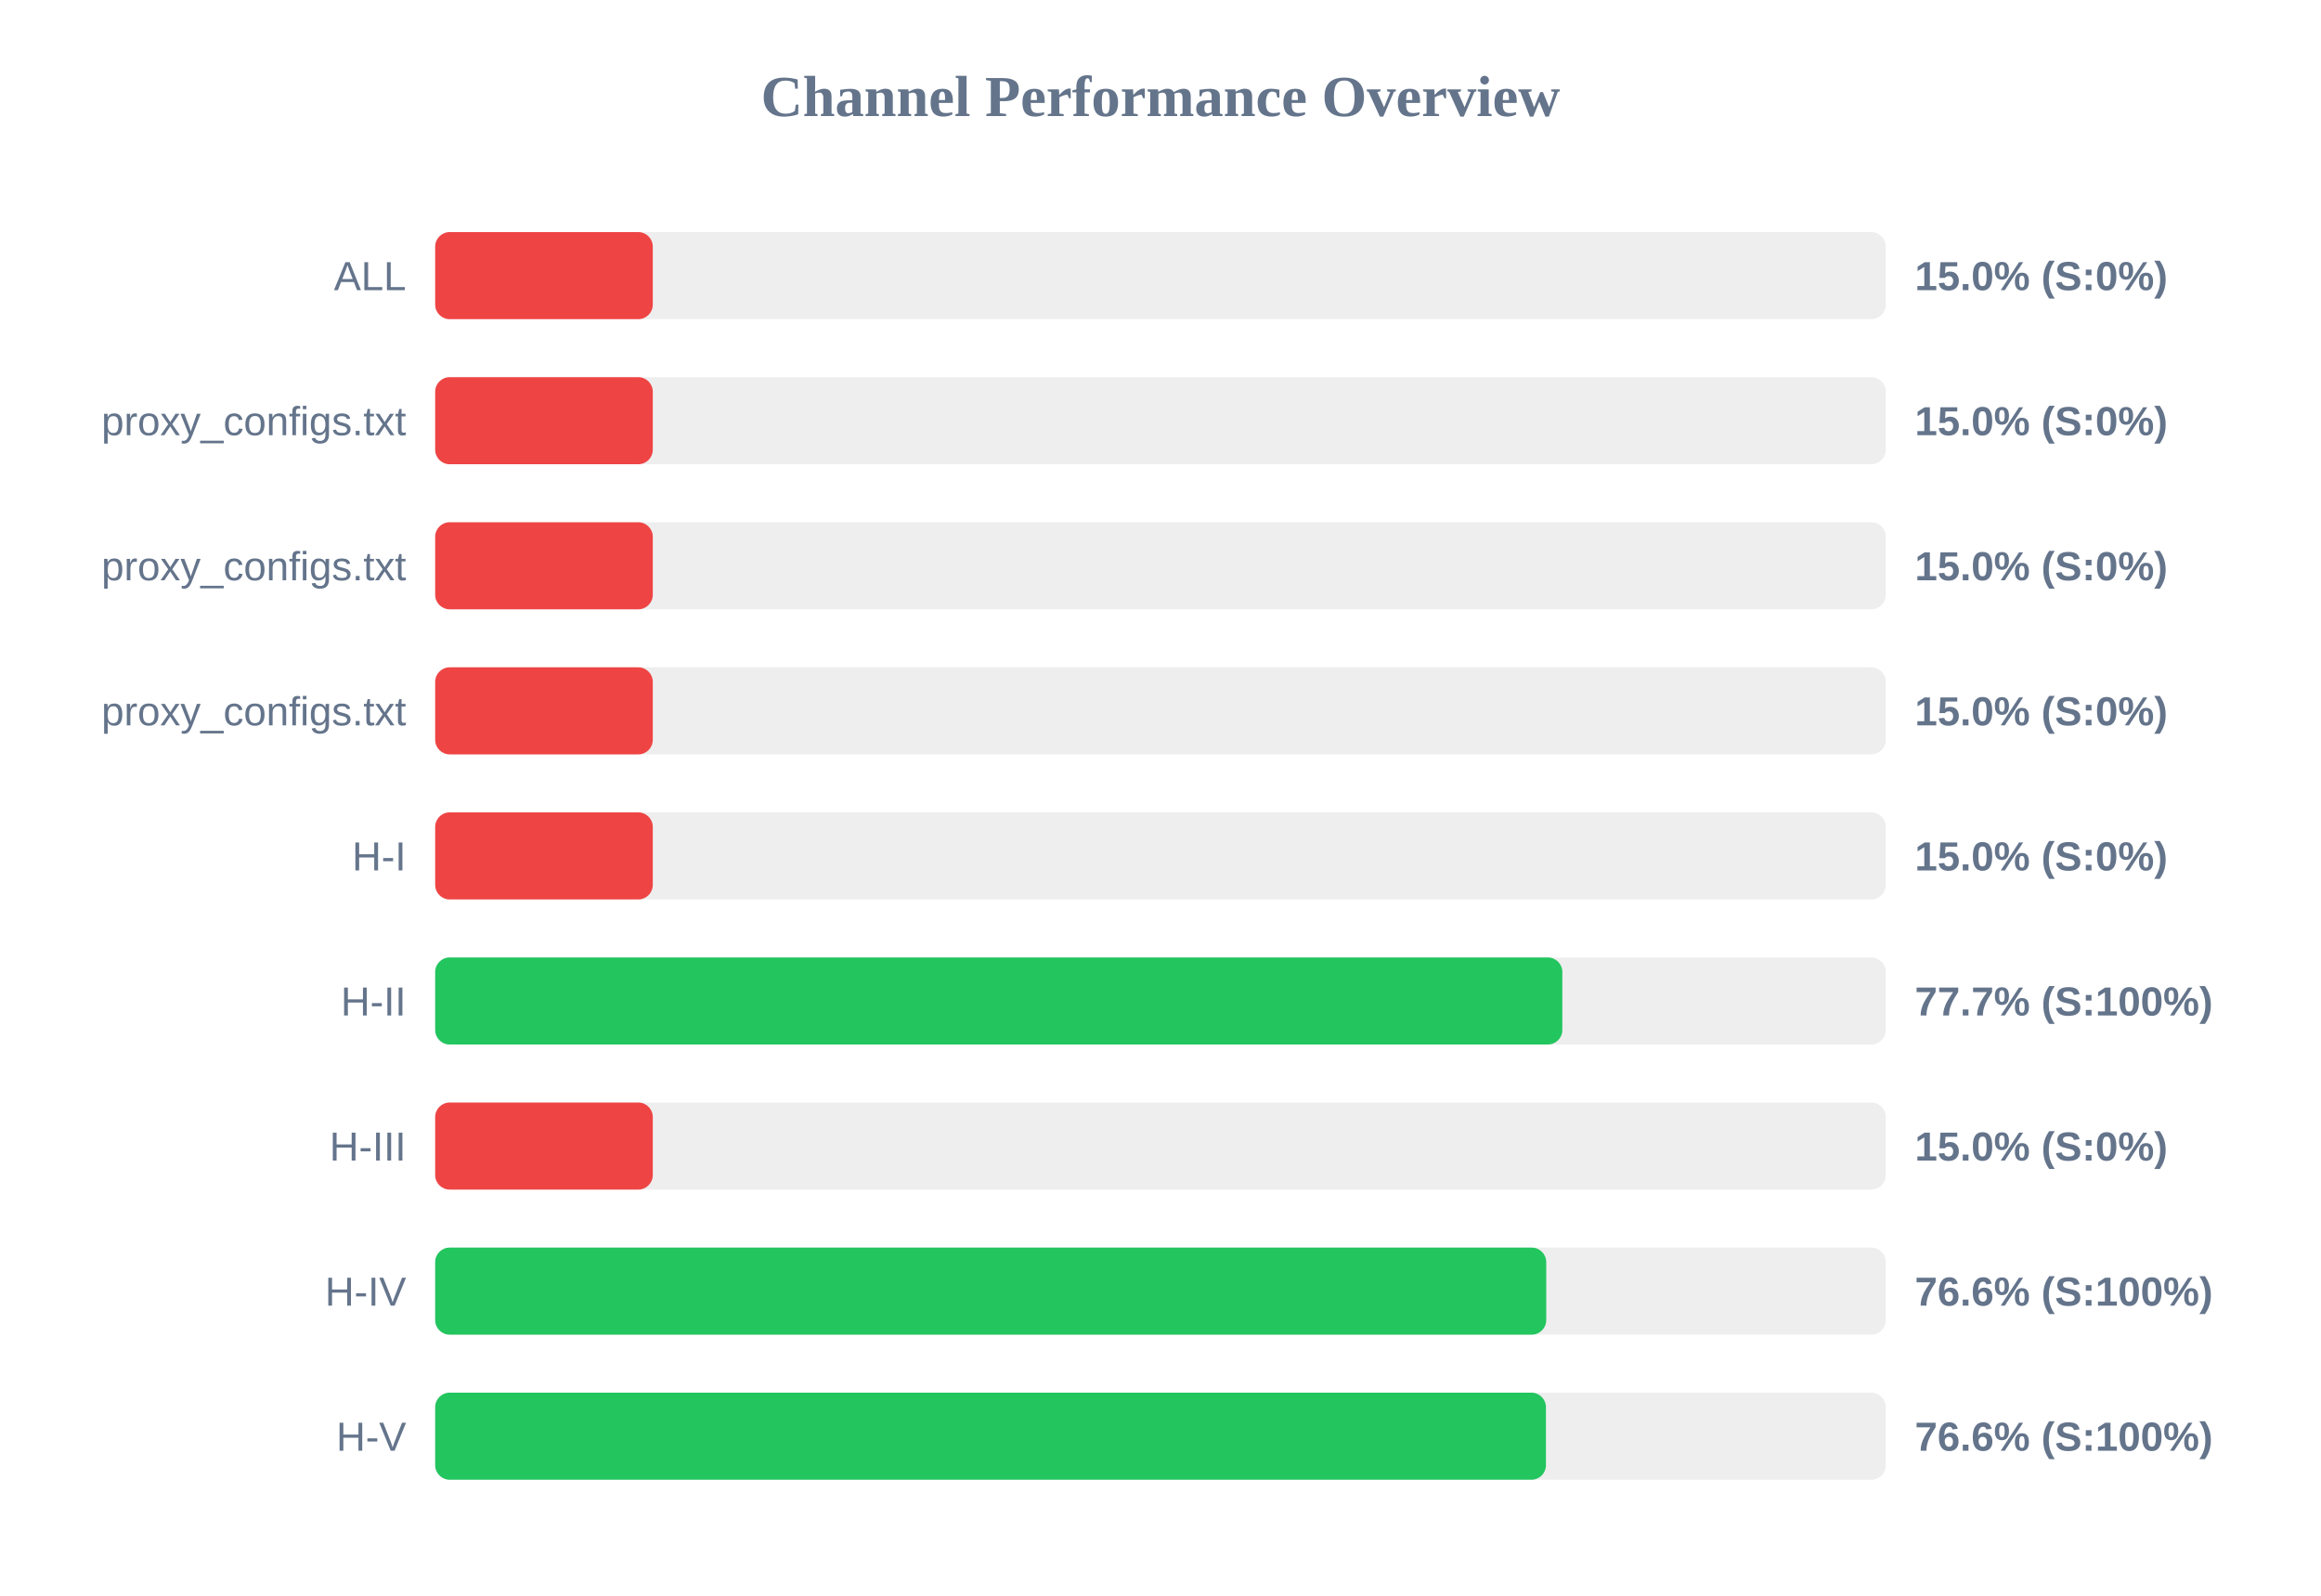
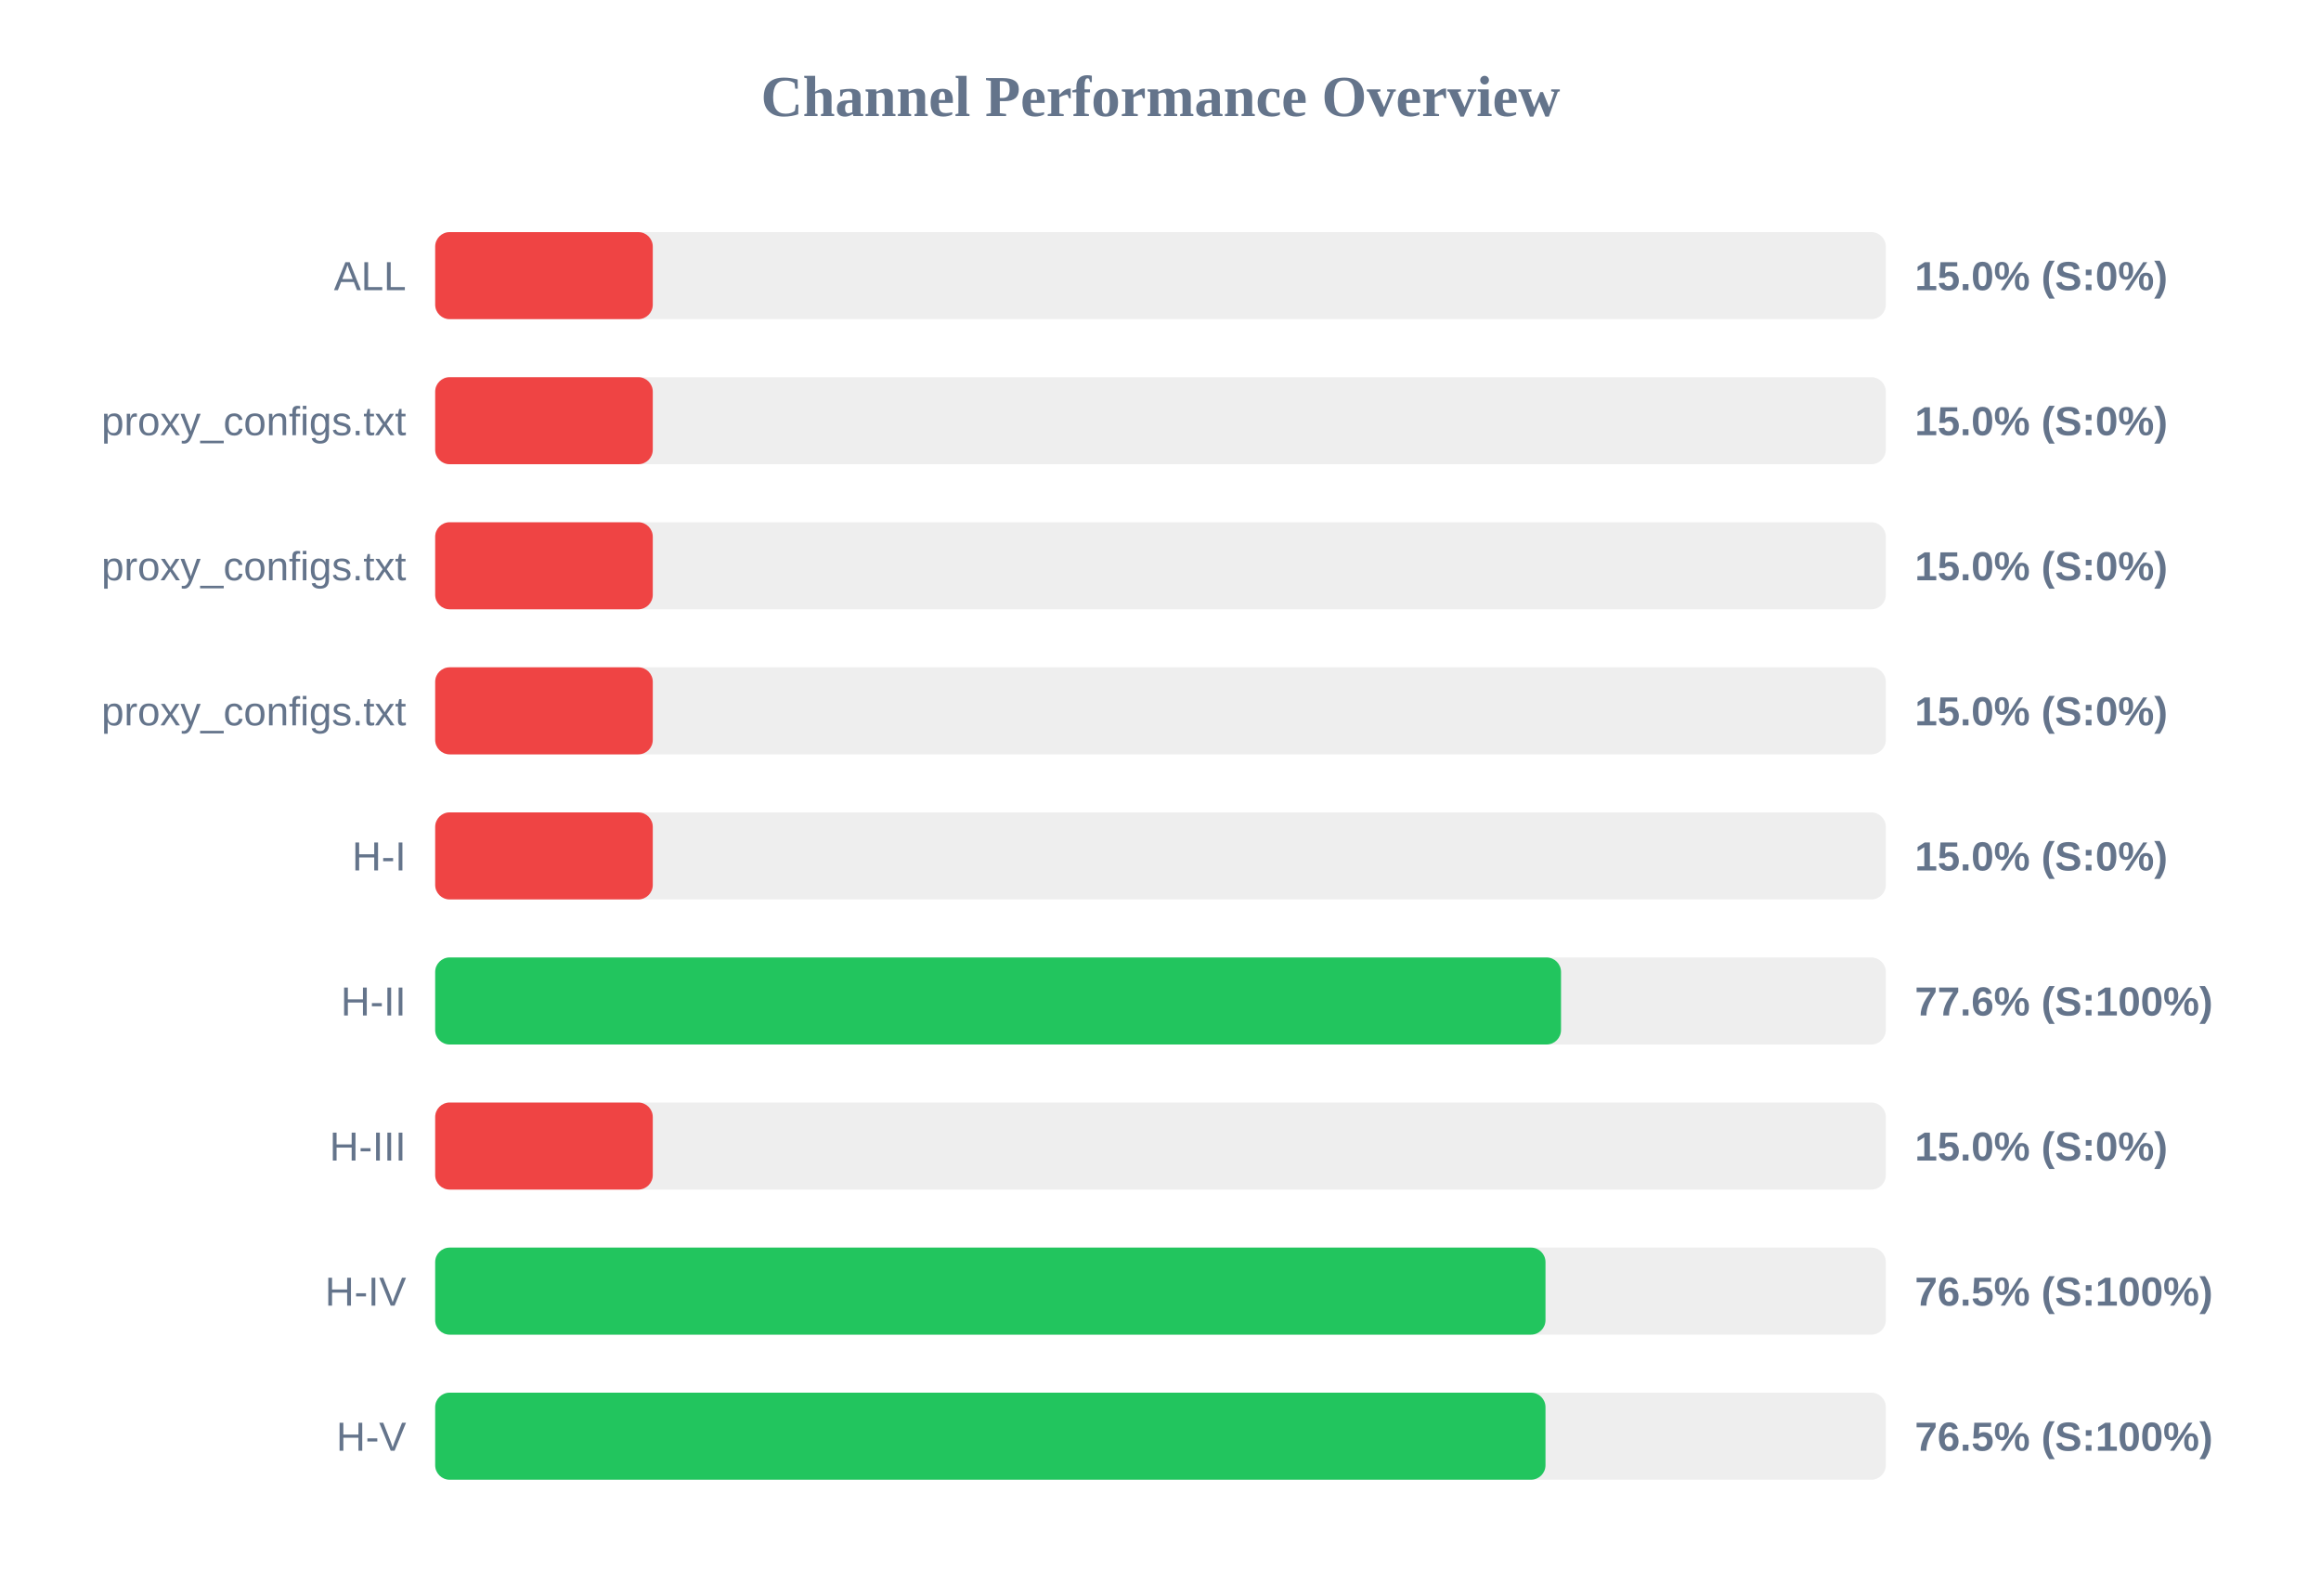
<svg xmlns="http://www.w3.org/2000/svg" width="800" height="550" version="1.1">
  <style>
        .row { font: 14px Arial; fill: #64748b; }
        .score { font: bold 14px Arial; fill: #64748b; }
    </style>
  <text x="400" y="40" text-anchor="middle" font-size="20px" font-weight="bold" fill="#64748b">Channel Performance Overview</text>
  <rect x="150" y="80" width="500" height="30" fill="#eee" rx="5" />
  <rect x="150" y="80" width="75.0" height="30" fill="#ef4444" rx="5" />
  <text x="140" y="100" text-anchor="end" class="row">ALL</text>
  <text x="660" y="100" text-anchor="start" class="score">15.0% (S:0%)</text>
  <rect x="150" y="130" width="500" height="30" fill="#eee" rx="5" />
  <rect x="150" y="130" width="75.0" height="30" fill="#ef4444" rx="5" />
  <text x="140" y="150" text-anchor="end" class="row">proxy_configs.txt</text>
  <text x="660" y="150" text-anchor="start" class="score">15.0% (S:0%)</text>
  <rect x="150" y="180" width="500" height="30" fill="#eee" rx="5" />
  <rect x="150" y="180" width="75.0" height="30" fill="#ef4444" rx="5" />
  <text x="140" y="200" text-anchor="end" class="row">proxy_configs.txt</text>
  <text x="660" y="200" text-anchor="start" class="score">15.0% (S:0%)</text>
  <rect x="150" y="230" width="500" height="30" fill="#eee" rx="5" />
  <rect x="150" y="230" width="75.0" height="30" fill="#ef4444" rx="5" />
  <text x="140" y="250" text-anchor="end" class="row">proxy_configs.txt</text>
  <text x="660" y="250" text-anchor="start" class="score">15.0% (S:0%)</text>
  <rect x="150" y="280" width="500" height="30" fill="#eee" rx="5" />
  <rect x="150" y="280" width="75.0" height="30" fill="#ef4444" rx="5" />
  <text x="140" y="300" text-anchor="end" class="row">H-I</text>
  <text x="660" y="300" text-anchor="start" class="score">15.0% (S:0%)</text>
  <rect x="150" y="330" width="500" height="30" fill="#eee" rx="5" />
-   <rect x="150" y="330" width="388.5" height="30" fill="#22c55e" rx="5" />
+   <rect x="150" y="330" width="388.05" height="30" fill="#22c55e" rx="5" />
  <text x="140" y="350" text-anchor="end" class="row">H-II</text>
-   <text x="660" y="350" text-anchor="start" class="score">77.7% (S:100%)</text>
+   <text x="660" y="350" text-anchor="start" class="score">77.6% (S:100%)</text>
  <rect x="150" y="380" width="500" height="30" fill="#eee" rx="5" />
  <rect x="150" y="380" width="75.0" height="30" fill="#ef4444" rx="5" />
  <text x="140" y="400" text-anchor="end" class="row">H-III</text>
  <text x="660" y="400" text-anchor="start" class="score">15.0% (S:0%)</text>
  <rect x="150" y="430" width="500" height="30" fill="#eee" rx="5" />
-   <rect x="150" y="430" width="382.95" height="30" fill="#22c55e" rx="5" />
+   <rect x="150" y="430" width="382.7" height="30" fill="#22c55e" rx="5" />
  <text x="140" y="450" text-anchor="end" class="row">H-IV</text>
-   <text x="660" y="450" text-anchor="start" class="score">76.6% (S:100%)</text>
+   <text x="660" y="450" text-anchor="start" class="score">76.5% (S:100%)</text>
  <rect x="150" y="480" width="500" height="30" fill="#eee" rx="5" />
-   <rect x="150" y="480" width="382.85" height="30" fill="#22c55e" rx="5" />
+   <rect x="150" y="480" width="382.7" height="30" fill="#22c55e" rx="5" />
  <text x="140" y="500" text-anchor="end" class="row">H-V</text>
-   <text x="660" y="500" text-anchor="start" class="score">76.6% (S:100%)</text>
+   <text x="660" y="500" text-anchor="start" class="score">76.5% (S:100%)</text>
</svg>
